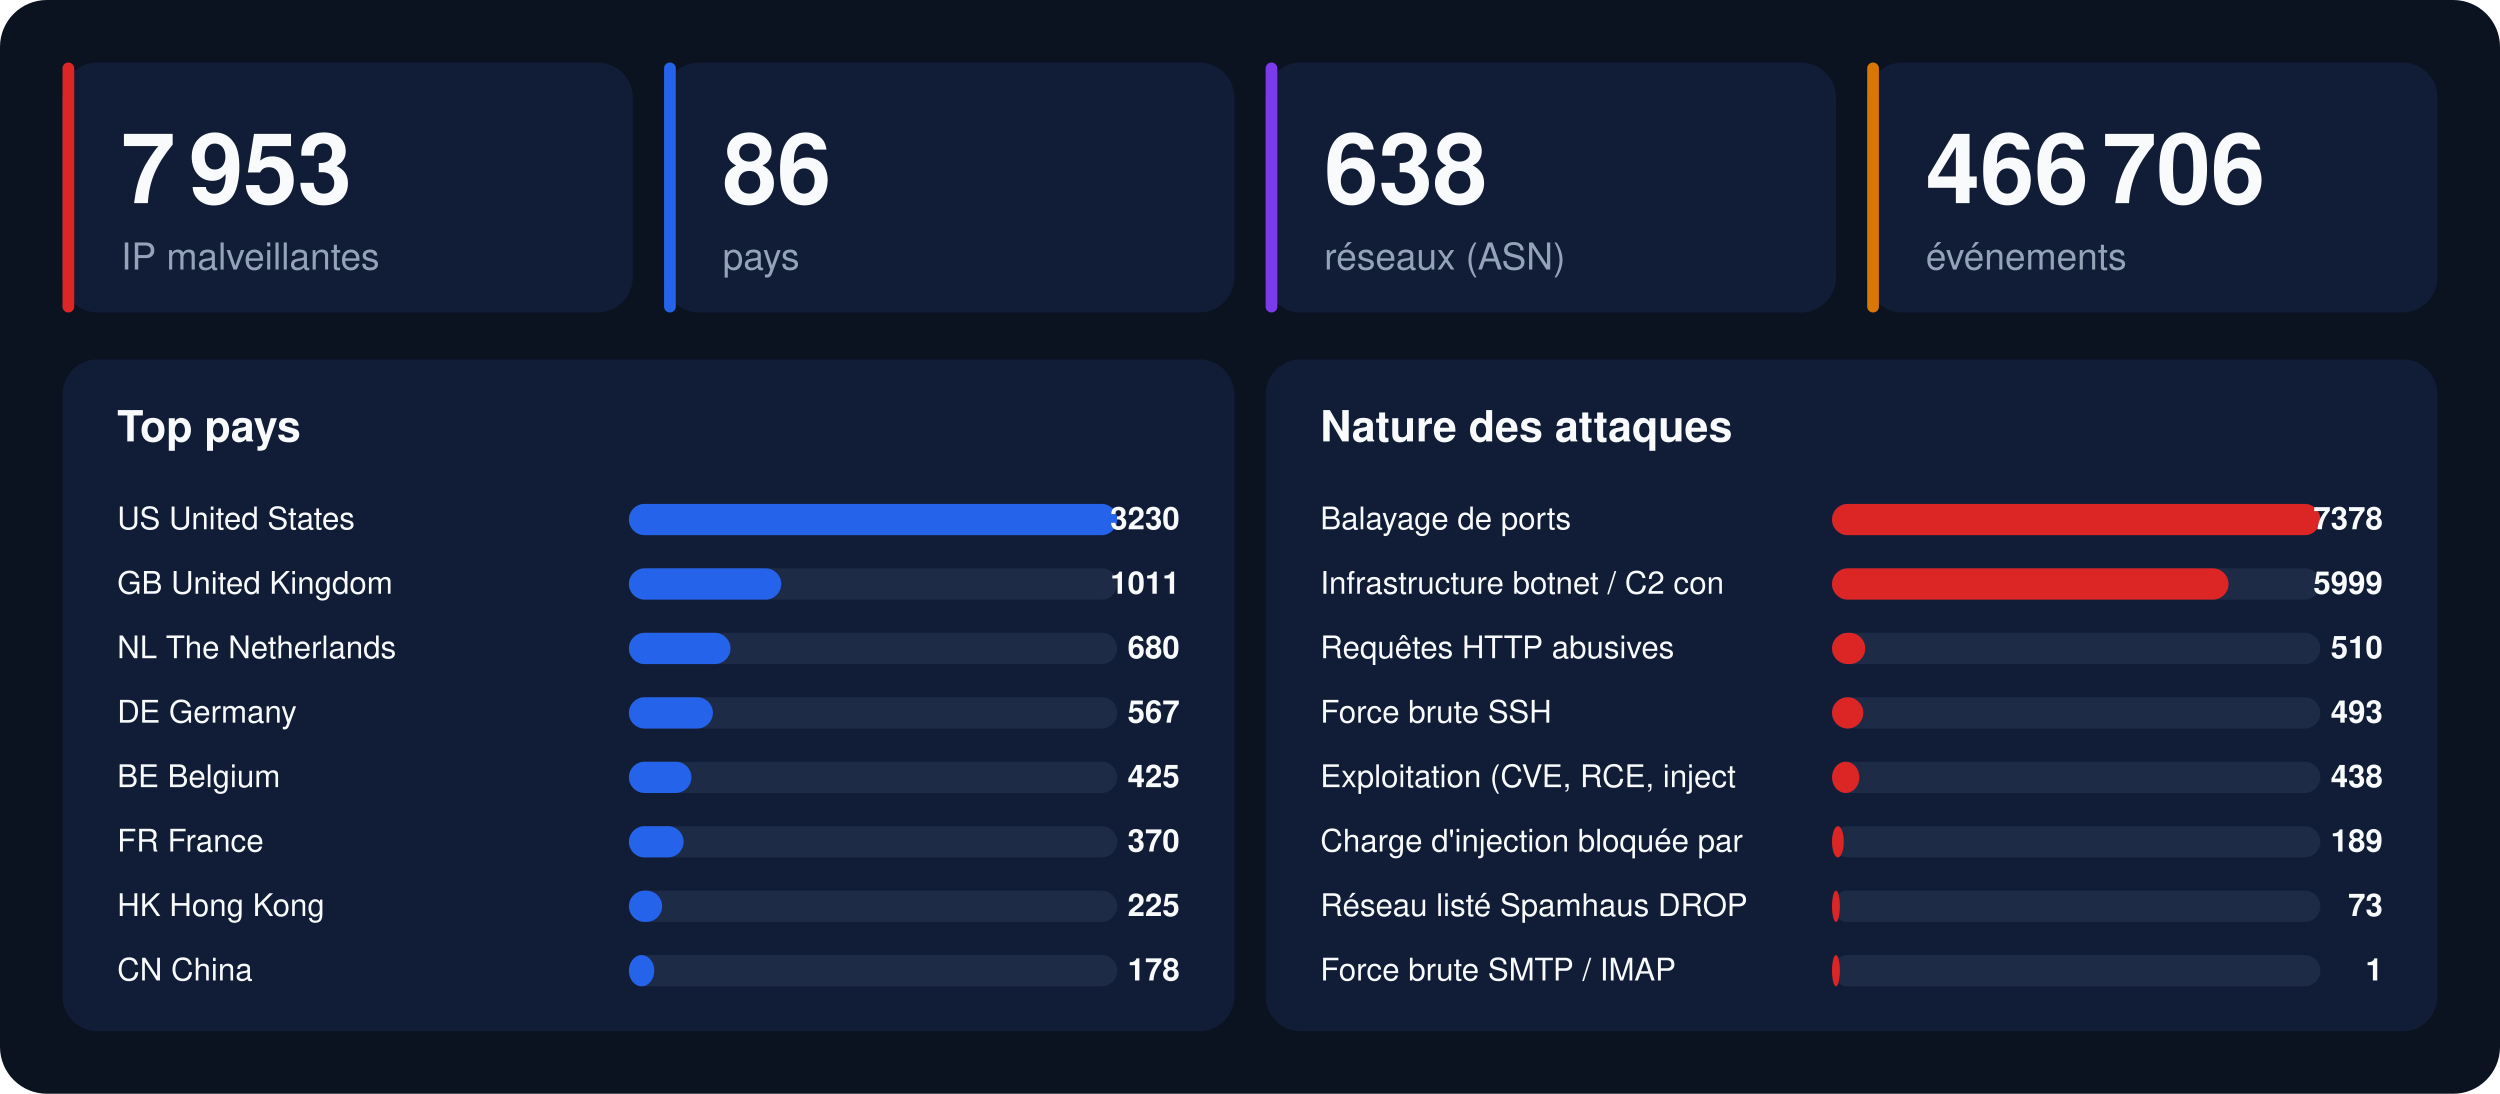
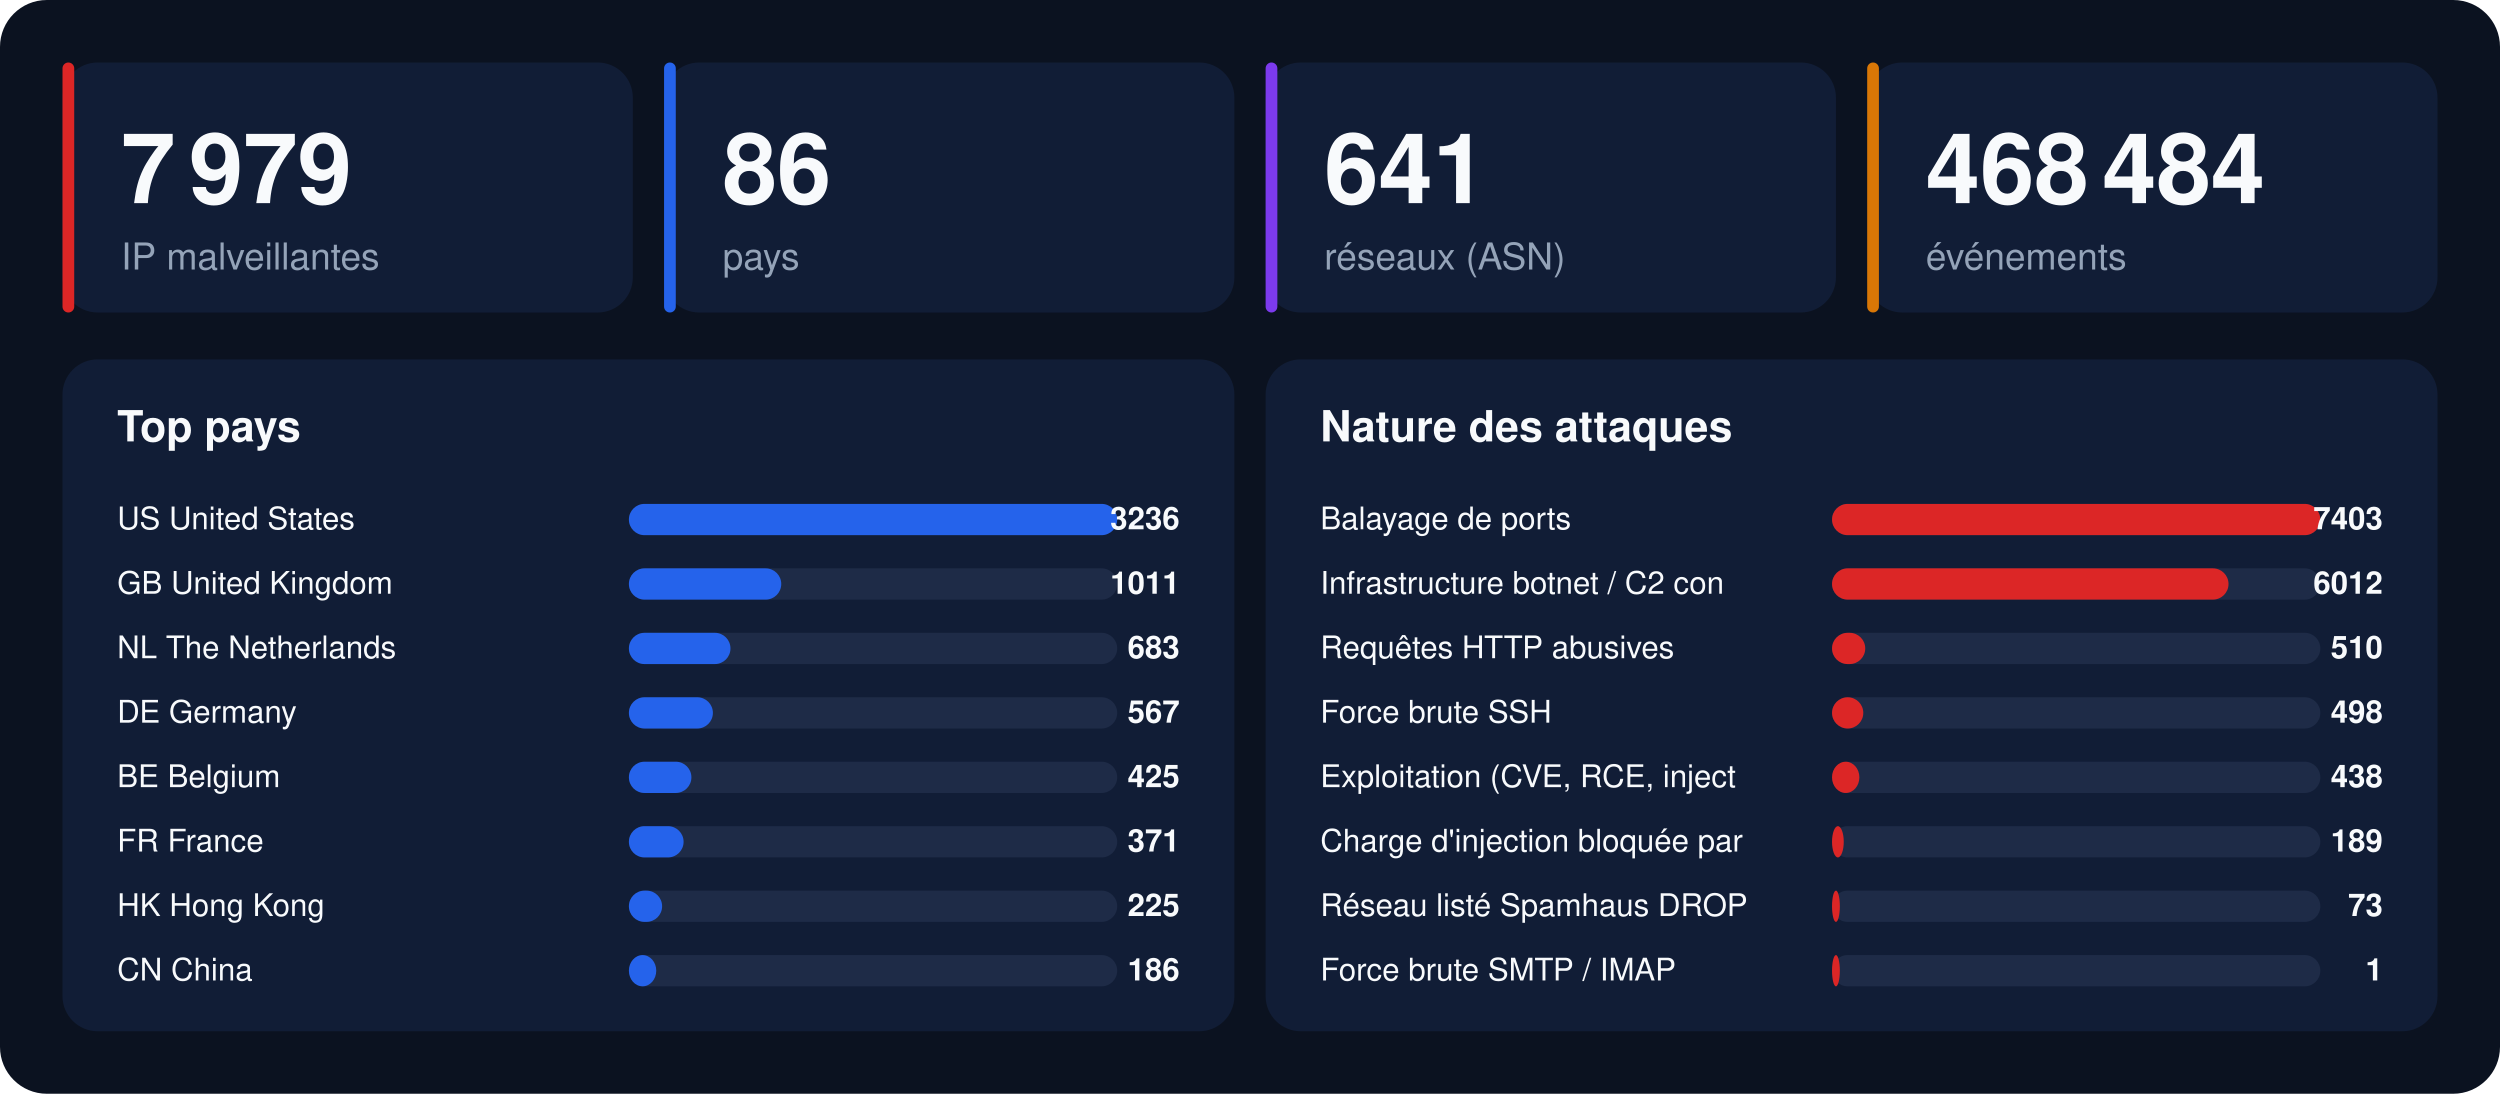
<svg xmlns="http://www.w3.org/2000/svg" width="1280" height="560" viewBox="0 0 1280 560" font-family="-apple-system,BlinkMacSystemFont,'Segoe UI',Helvetica,Arial,sans-serif">
  <rect width="1280" height="560" rx="24" fill="#0b1220" />
  <rect x="32" y="32" width="292" height="128" rx="18" fill="#111d36" />
  <rect x="32" y="32" width="6" height="128" rx="3" fill="#dc2626" />
-   <text x="62" y="104" font-size="50" font-weight="800" fill="#f8fafc">7 953</text>
+   <text x="62" y="104" font-size="50" font-weight="800" fill="#f8fafc">7 979</text>
  <text x="62" y="138" font-size="19" fill="#94a3b8">IP malveillantes</text>
  <rect x="340" y="32" width="292" height="128" rx="18" fill="#111d36" />
  <rect x="340" y="32" width="6" height="128" rx="3" fill="#2563eb" />
  <text x="370" y="104" font-size="50" font-weight="800" fill="#f8fafc">86</text>
  <text x="370" y="138" font-size="19" fill="#94a3b8">pays</text>
  <rect x="648" y="32" width="292" height="128" rx="18" fill="#111d36" />
  <rect x="648" y="32" width="6" height="128" rx="3" fill="#7c3aed" />
-   <text x="678" y="104" font-size="50" font-weight="800" fill="#f8fafc">638</text>
+   <text x="678" y="104" font-size="50" font-weight="800" fill="#f8fafc">641</text>
  <text x="678" y="138" font-size="19" fill="#94a3b8">réseaux (ASN)</text>
  <rect x="956" y="32" width="292" height="128" rx="18" fill="#111d36" />
  <rect x="956" y="32" width="6" height="128" rx="3" fill="#d97706" />
-   <text x="986" y="104" font-size="50" font-weight="800" fill="#f8fafc">466 706</text>
+   <text x="986" y="104" font-size="50" font-weight="800" fill="#f8fafc">468 484</text>
  <text x="986" y="138" font-size="19" fill="#94a3b8">événements</text>
  <rect x="32" y="184" width="600" height="344" rx="18" fill="#111d36" />
  <text x="60" y="226" font-size="22" font-weight="700" fill="#f8fafc">Top pays</text>
  <text x="60" y="271" font-size="16" fill="#f8fafc">US  United States</text>
  <rect x="322" y="258" width="250" height="16" rx="8" fill="#1e2b47" />
  <rect x="322" y="258" width="250" height="16" rx="8" fill="#2563eb" />
-   <text x="604" y="271" font-size="16" font-weight="700" text-anchor="end" fill="#f8fafc">3230</text>
+   <text x="604" y="271" font-size="16" font-weight="700" text-anchor="end" fill="#f8fafc">3236</text>
  <text x="60" y="304" font-size="16" fill="#f8fafc">GB  United Kingdom</text>
  <rect x="322" y="291" width="250" height="16" rx="8" fill="#1e2b47" />
  <rect x="322" y="291" width="78" height="16" rx="8" fill="#2563eb" />
  <text x="604" y="304" font-size="16" font-weight="700" text-anchor="end" fill="#f8fafc">1011</text>
  <text x="60" y="337" font-size="16" fill="#f8fafc">NL  The Netherlands</text>
  <rect x="322" y="324" width="250" height="16" rx="8" fill="#1e2b47" />
  <rect x="322" y="324" width="52" height="16" rx="8" fill="#2563eb" />
-   <text x="604" y="337" font-size="16" font-weight="700" text-anchor="end" fill="#f8fafc">680</text>
+   <text x="604" y="337" font-size="16" font-weight="700" text-anchor="end" fill="#f8fafc">683</text>
  <text x="60" y="370" font-size="16" fill="#f8fafc">DE  Germany</text>
  <rect x="322" y="357" width="250" height="16" rx="8" fill="#1e2b47" />
  <rect x="322" y="357" width="43" height="16" rx="8" fill="#2563eb" />
  <text x="604" y="370" font-size="16" font-weight="700" text-anchor="end" fill="#f8fafc">567</text>
  <text x="60" y="403" font-size="16" fill="#f8fafc">BE  Belgium</text>
  <rect x="322" y="390" width="250" height="16" rx="8" fill="#1e2b47" />
  <rect x="322" y="390" width="32" height="16" rx="8" fill="#2563eb" />
  <text x="604" y="403" font-size="16" font-weight="700" text-anchor="end" fill="#f8fafc">425</text>
  <text x="60" y="436" font-size="16" fill="#f8fafc">FR  France</text>
  <rect x="322" y="423" width="250" height="16" rx="8" fill="#1e2b47" />
  <rect x="322" y="423" width="28" height="16" rx="8" fill="#2563eb" />
-   <text x="604" y="436" font-size="16" font-weight="700" text-anchor="end" fill="#f8fafc">370</text>
+   <text x="604" y="436" font-size="16" font-weight="700" text-anchor="end" fill="#f8fafc">371</text>
  <text x="60" y="469" font-size="16" fill="#f8fafc">HK  Hong Kong</text>
  <rect x="322" y="456" width="250" height="16" rx="8" fill="#1e2b47" />
  <rect x="322" y="456" width="17" height="16" rx="8" fill="#2563eb" />
  <text x="604" y="469" font-size="16" font-weight="700" text-anchor="end" fill="#f8fafc">225</text>
  <text x="60" y="502" font-size="16" fill="#f8fafc">CN  China</text>
  <rect x="322" y="489" width="250" height="16" rx="8" fill="#1e2b47" />
-   <rect x="322" y="489" width="13" height="16" rx="8" fill="#2563eb" />
-   <text x="604" y="502" font-size="16" font-weight="700" text-anchor="end" fill="#f8fafc">178</text>
+   <rect x="322" y="489" width="14" height="16" rx="8" fill="#2563eb" />
+   <text x="604" y="502" font-size="16" font-weight="700" text-anchor="end" fill="#f8fafc">186</text>
  <rect x="648" y="184" width="600" height="344" rx="18" fill="#111d36" />
  <text x="676" y="226" font-size="22" font-weight="700" fill="#f8fafc">Nature des attaques</text>
  <text x="676" y="271" font-size="16" fill="#f8fafc">Balayage de ports</text>
  <rect x="938" y="258" width="250" height="16" rx="8" fill="#1e2b47" />
  <rect x="938" y="258" width="250" height="16" rx="8" fill="#dc2626" />
-   <text x="1220" y="271" font-size="16" font-weight="700" text-anchor="end" fill="#f8fafc">7378</text>
+   <text x="1220" y="271" font-size="16" font-weight="700" text-anchor="end" fill="#f8fafc">7403</text>
  <text x="676" y="304" font-size="16" fill="#f8fafc">Infrastructure botnet / C2 con</text>
  <rect x="938" y="291" width="250" height="16" rx="8" fill="#1e2b47" />
  <rect x="938" y="291" width="203" height="16" rx="8" fill="#dc2626" />
-   <text x="1220" y="304" font-size="16" font-weight="700" text-anchor="end" fill="#f8fafc">5999</text>
+   <text x="1220" y="304" font-size="16" font-weight="700" text-anchor="end" fill="#f8fafc">6012</text>
  <text x="676" y="337" font-size="16" fill="#f8fafc">Requêtes HTTP abusives</text>
  <rect x="938" y="324" width="250" height="16" rx="8" fill="#1e2b47" />
  <rect x="938" y="324" width="17" height="16" rx="8" fill="#dc2626" />
  <text x="1220" y="337" font-size="16" font-weight="700" text-anchor="end" fill="#f8fafc">510</text>
  <text x="676" y="370" font-size="16" fill="#f8fafc">Force brute SSH</text>
  <rect x="938" y="357" width="250" height="16" rx="8" fill="#1e2b47" />
  <rect x="938" y="357" width="16" height="16" rx="8" fill="#dc2626" />
-   <text x="1220" y="370" font-size="16" font-weight="700" text-anchor="end" fill="#f8fafc">493</text>
+   <text x="1220" y="370" font-size="16" font-weight="700" text-anchor="end" fill="#f8fafc">498</text>
  <text x="676" y="403" font-size="16" fill="#f8fafc">Exploitation (CVE, RCE, inject</text>
  <rect x="938" y="390" width="250" height="16" rx="8" fill="#1e2b47" />
  <rect x="938" y="390" width="14" height="16" rx="8" fill="#dc2626" />
  <text x="1220" y="403" font-size="16" font-weight="700" text-anchor="end" fill="#f8fafc">438</text>
  <text x="676" y="436" font-size="16" fill="#f8fafc">Charge d'injection bloquée par</text>
  <rect x="938" y="423" width="250" height="16" rx="8" fill="#1e2b47" />
  <rect x="938" y="423" width="6" height="16" rx="8" fill="#dc2626" />
  <text x="1220" y="436" font-size="16" font-weight="700" text-anchor="end" fill="#f8fafc">189</text>
  <text x="676" y="469" font-size="16" fill="#f8fafc">Réseau listé Spamhaus DROP</text>
  <rect x="938" y="456" width="250" height="16" rx="8" fill="#1e2b47" />
  <rect x="938" y="456" width="4" height="16" rx="8" fill="#dc2626" />
  <text x="1220" y="469" font-size="16" font-weight="700" text-anchor="end" fill="#f8fafc">73</text>
  <text x="676" y="502" font-size="16" fill="#f8fafc">Force brute SMTP / IMAP</text>
  <rect x="938" y="489" width="250" height="16" rx="8" fill="#1e2b47" />
  <rect x="938" y="489" width="4" height="16" rx="8" fill="#dc2626" />
  <text x="1220" y="502" font-size="16" font-weight="700" text-anchor="end" fill="#f8fafc">1</text>
</svg>
